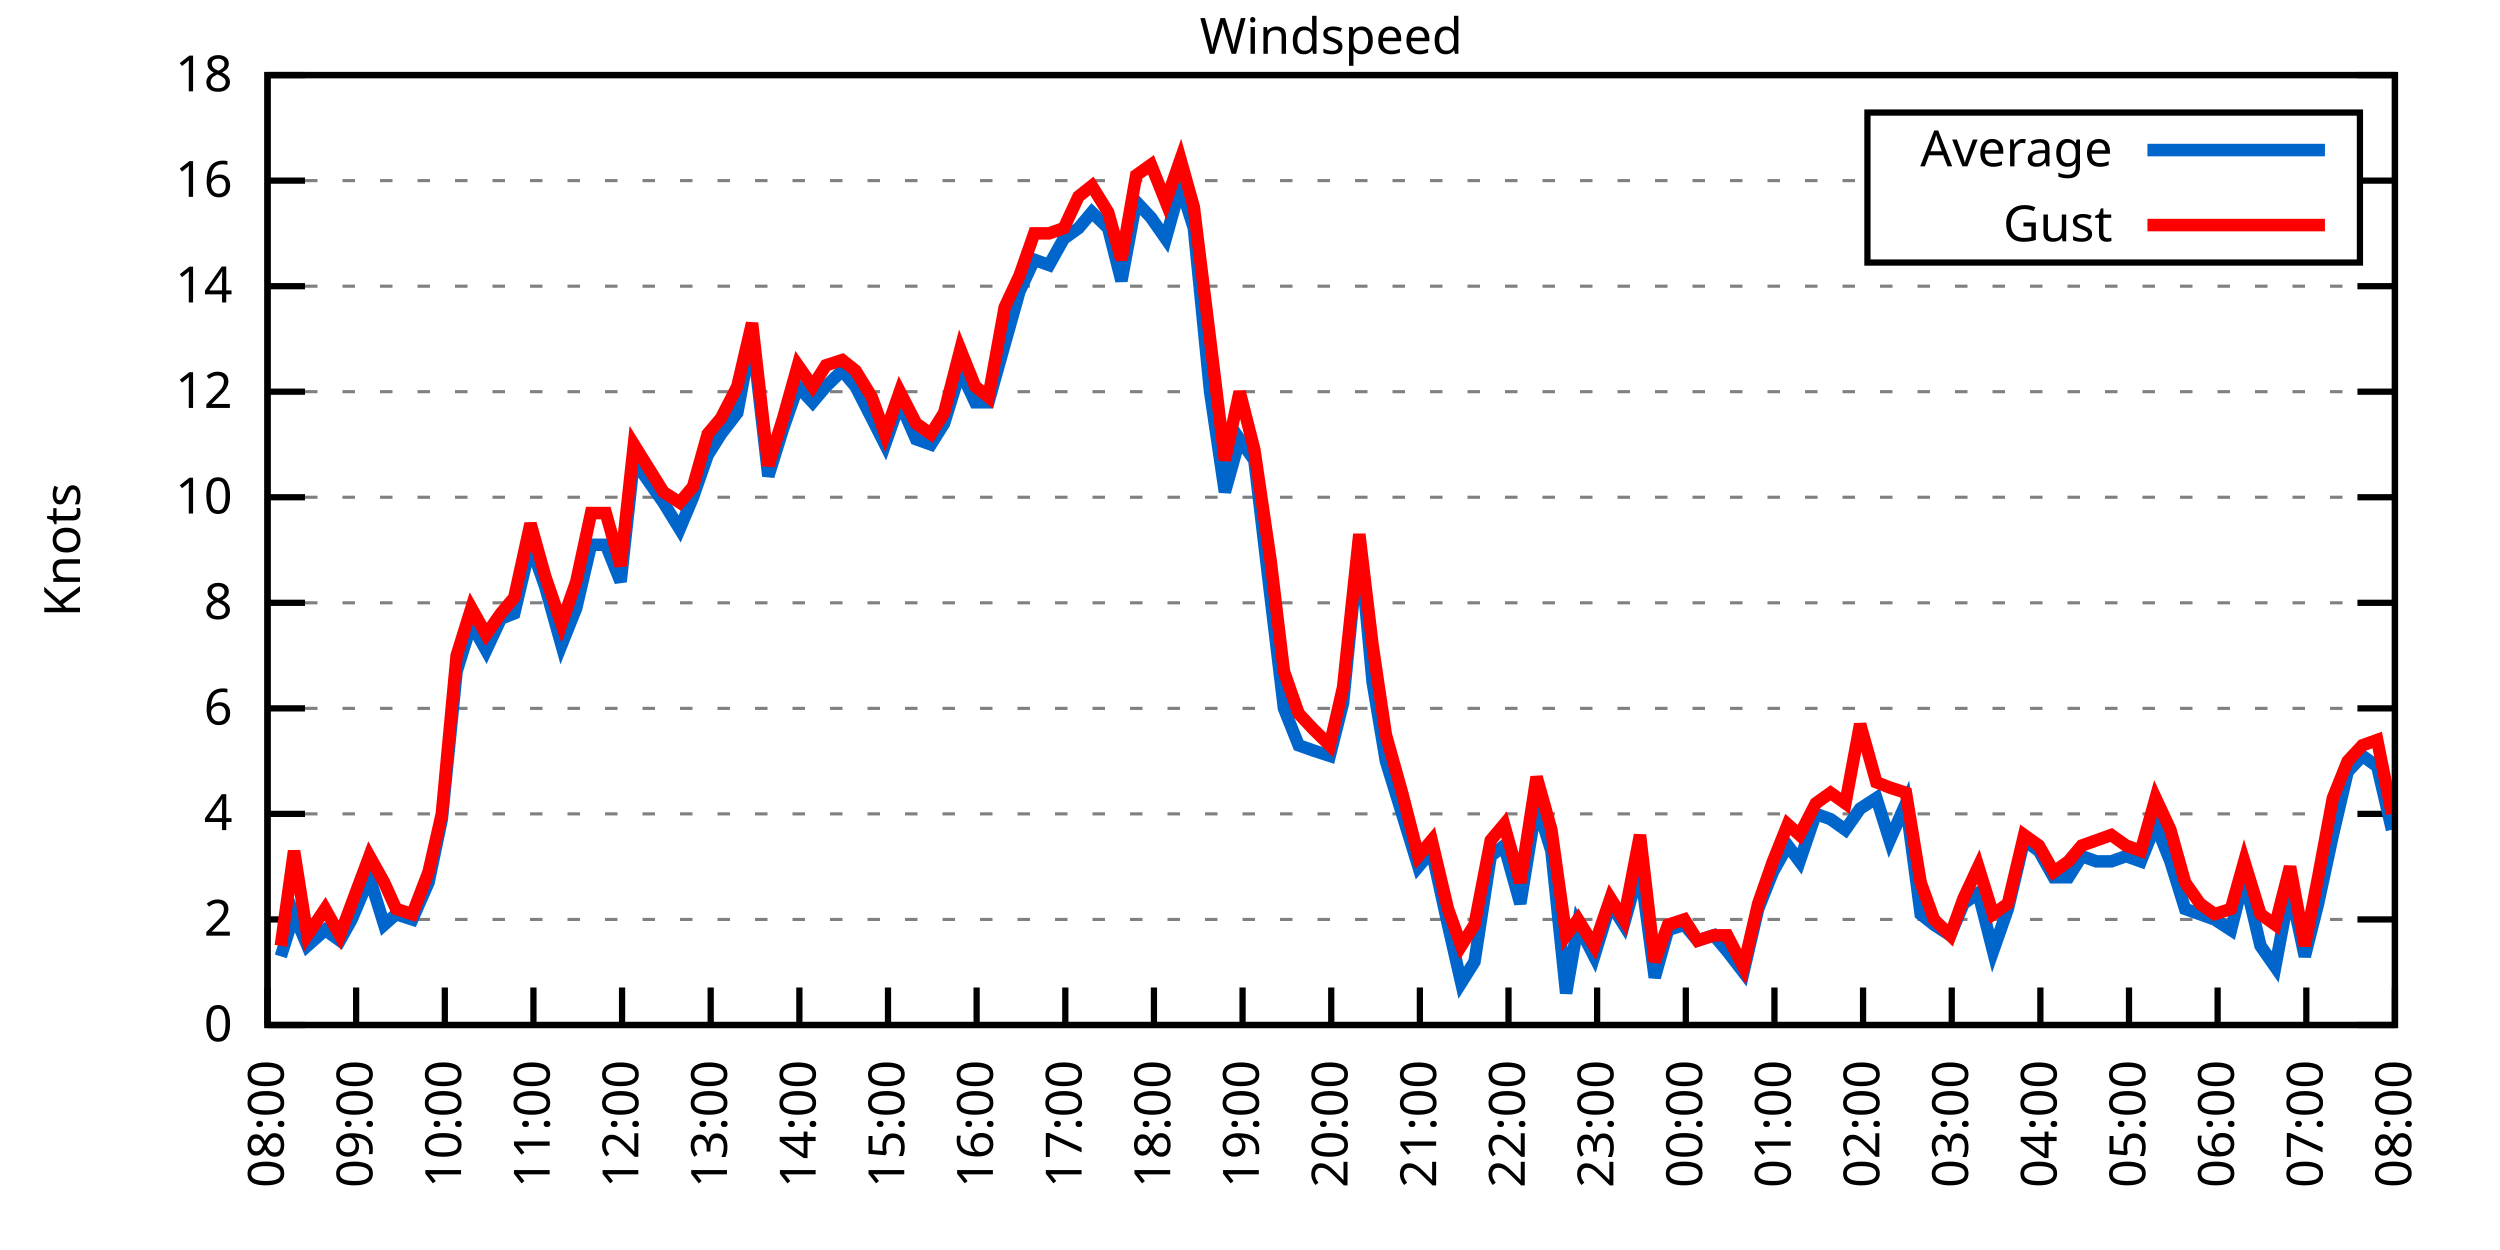
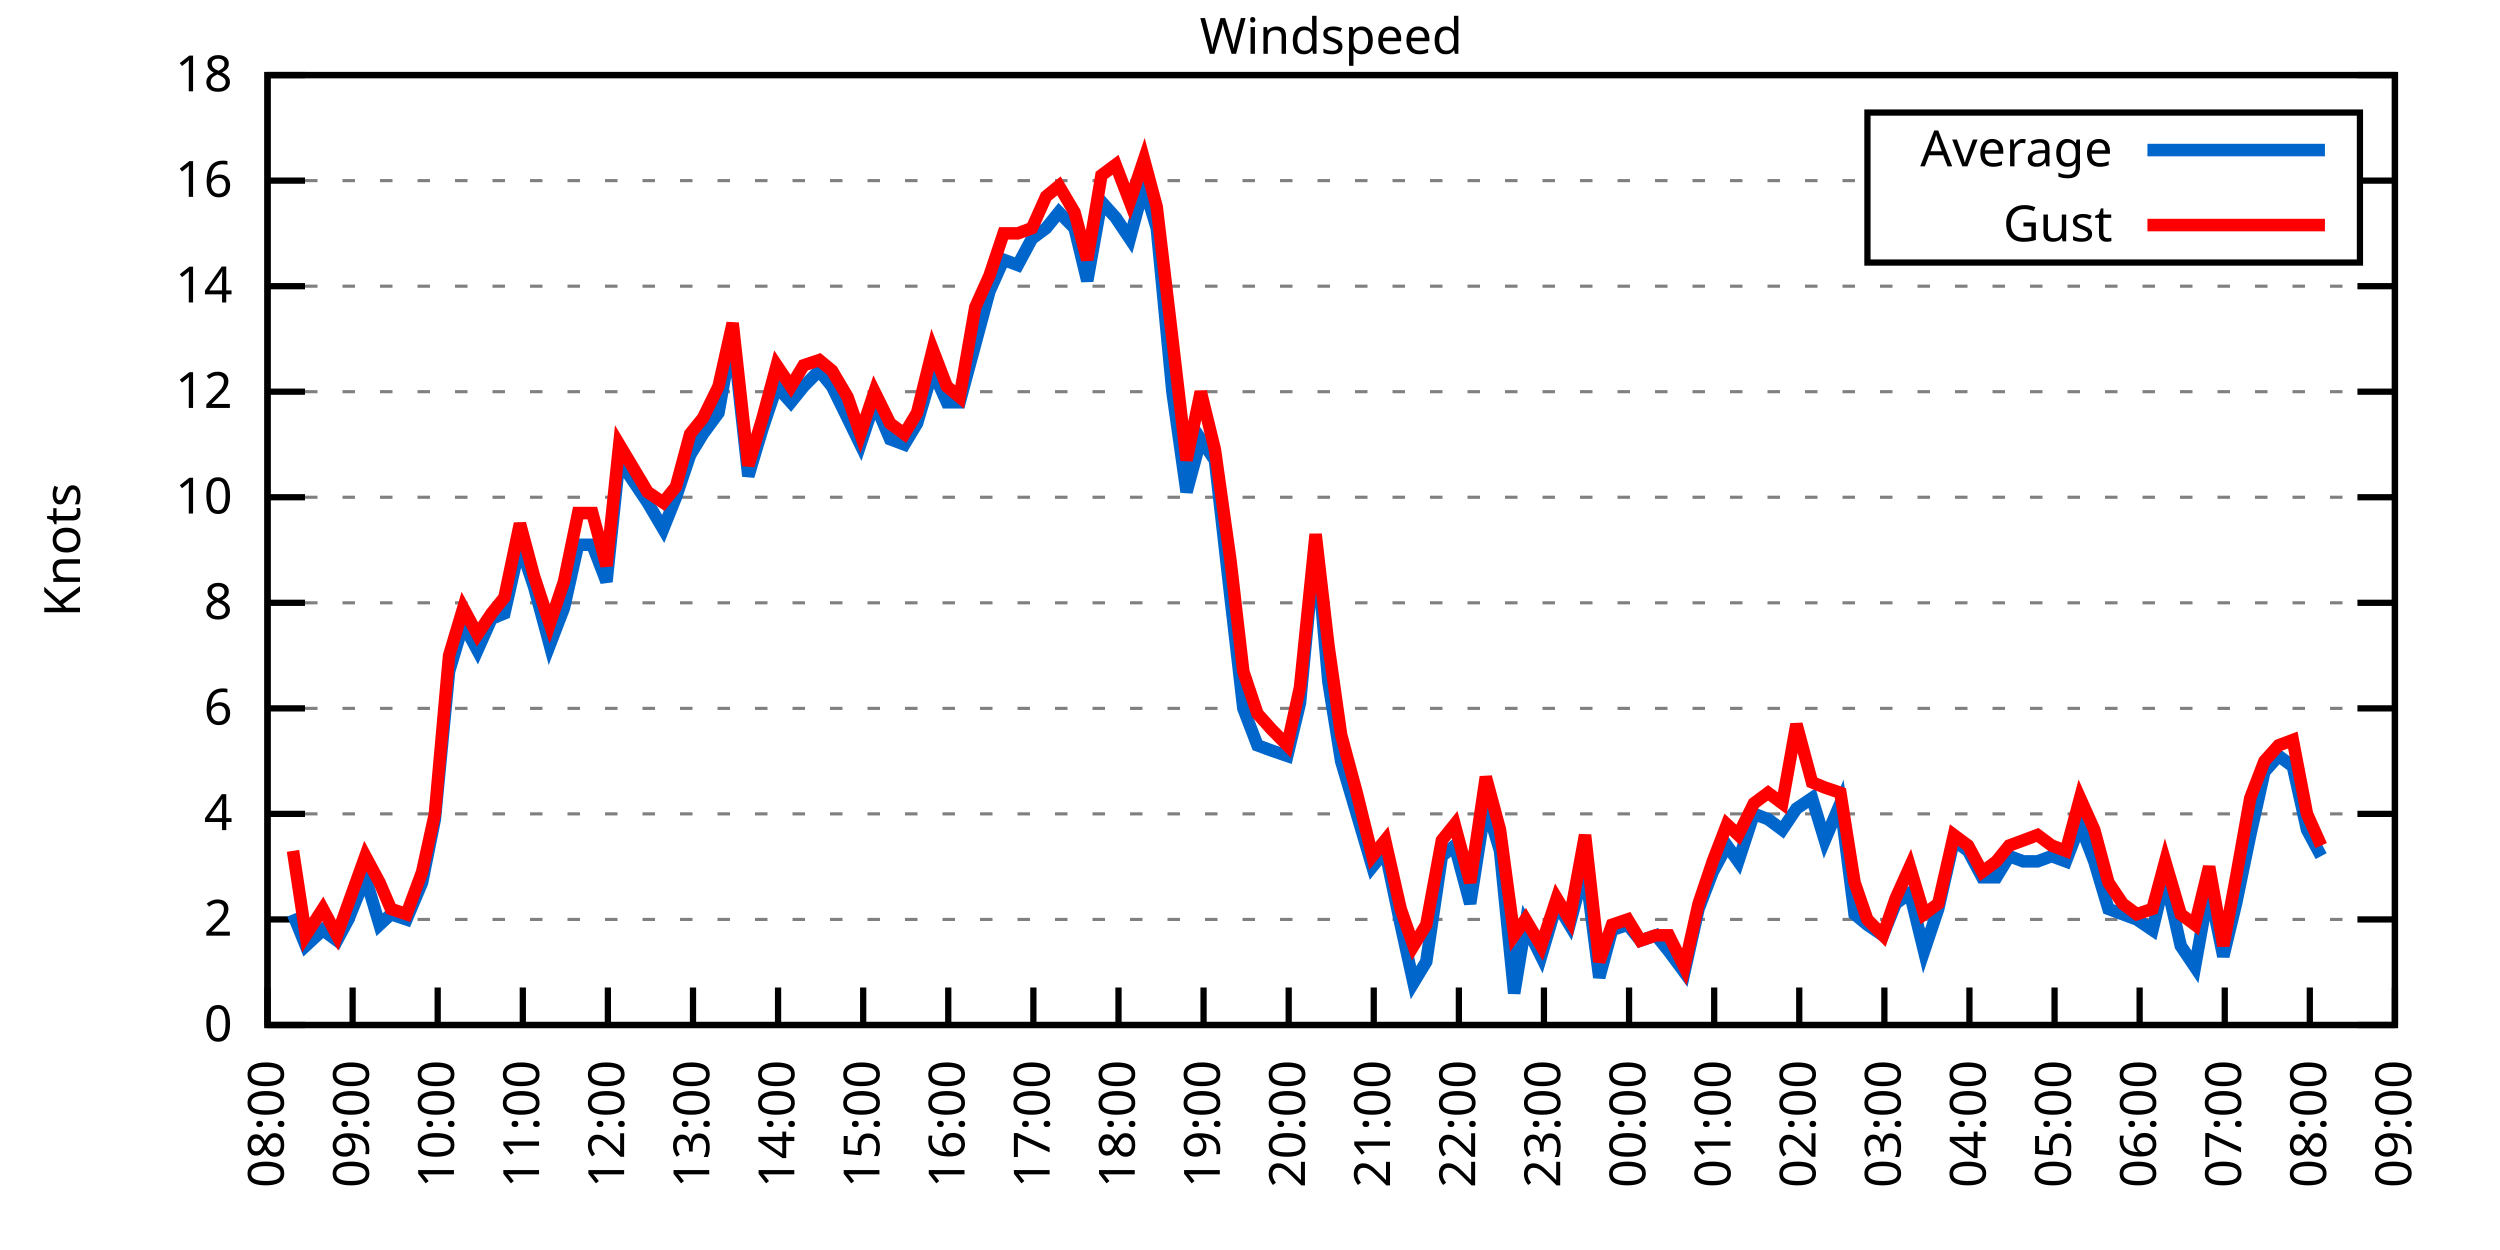
<svg xmlns="http://www.w3.org/2000/svg" xmlns:xlink="http://www.w3.org/1999/xlink" width="400" height="200" viewBox="0 0 400 200">
  <g id="gnuplot_canvas">
    <rect x="0" y="0" width="400" height="200" fill="none" />
    <defs>
      <circle id="gpDot" r="0.5" stroke-width="0.5" stroke="currentColor" />
      <path id="gpPt0" stroke-width="0.333" stroke="currentColor" d="M-1,0 h2 M0,-1 v2" />
      <path id="gpPt1" stroke-width="0.333" stroke="currentColor" d="M-1,-1 L1,1 M1,-1 L-1,1" />
      <path id="gpPt2" stroke-width="0.333" stroke="currentColor" d="M-1,0 L1,0 M0,-1 L0,1 M-1,-1 L1,1 M-1,1 L1,-1" />
      <rect id="gpPt3" stroke-width="0.333" stroke="currentColor" x="-1" y="-1" width="2" height="2" />
      <rect id="gpPt4" stroke-width="0.333" stroke="currentColor" fill="currentColor" x="-1" y="-1" width="2" height="2" />
      <circle id="gpPt5" stroke-width="0.333" stroke="currentColor" cx="0" cy="0" r="1" />
      <use xlink:href="#gpPt5" id="gpPt6" fill="currentColor" stroke="none" />
      <path id="gpPt7" stroke-width="0.333" stroke="currentColor" d="M0,-1.33 L-1.33,0.67 L1.33,0.67 z" />
      <use xlink:href="#gpPt7" id="gpPt8" fill="currentColor" stroke="none" />
      <use xlink:href="#gpPt7" id="gpPt9" stroke="currentColor" transform="rotate(180)" />
      <use xlink:href="#gpPt9" id="gpPt10" fill="currentColor" stroke="none" />
      <use xlink:href="#gpPt3" id="gpPt11" stroke="currentColor" transform="rotate(45)" />
      <use xlink:href="#gpPt11" id="gpPt12" fill="currentColor" stroke="none" />
      <path id="gpPt13" stroke-width="0.333" stroke="currentColor" d="M0,1.330 L1.265,0.411 L0.782,-1.067 L-0.782,-1.076 L-1.265,0.411 z" />
      <use xlink:href="#gpPt13" id="gpPt14" fill="currentColor" stroke="none" />
      <filter id="textbox" filterUnits="objectBoundingBox" x="0" y="0" height="1" width="1">
        <feFlood flood-color="white" flood-opacity="1" result="bgnd" />
        <feComposite in="SourceGraphic" in2="bgnd" operator="atop" />
      </filter>
      <filter id="greybox" filterUnits="objectBoundingBox" x="0" y="0" height="1" width="1">
        <feFlood flood-color="lightgrey" flood-opacity="1" result="grey" />
        <feComposite in="SourceGraphic" in2="grey" operator="atop" />
      </filter>
    </defs>
    <g fill="none" color="white" stroke="currentColor" stroke-width="1.00" stroke-linecap="butt" stroke-linejoin="miter">
</g>
    <g fill="none" color="black" stroke="currentColor" stroke-width="1.00" stroke-linecap="butt" stroke-linejoin="miter">
      <g stroke="none" shape-rendering="crispEdges">
        <polygon fill="rgb(255, 255, 255)" points="42.80,164.00 383.18,164.00 383.18,12.02 42.80,12.02 " />
      </g>
    </g>
    <g fill="none" color="black" stroke="currentColor" stroke-width="1.00" stroke-linecap="butt" stroke-linejoin="miter">
</g>
    <g fill="none" color="black" stroke="black" stroke-width="0.50" stroke-linecap="butt" stroke-linejoin="miter">
</g>
    <g fill="none" color="gray" stroke="currentColor" stroke-width="0.50" stroke-linecap="butt" stroke-linejoin="miter">
      <path stroke="gray" stroke-dasharray="2,4" class="gridline" d="M42.80,164.00 L383.19,164.00  " />
    </g>
    <g fill="none" color="gray" stroke="gray" stroke-width="1.00" stroke-linecap="butt" stroke-linejoin="miter">
</g>
    <g fill="none" color="black" stroke="currentColor" stroke-width="1.00" stroke-linecap="butt" stroke-linejoin="miter">
      <path stroke="black" d="M42.80,164.00 L48.80,164.00 M383.19,164.00 L377.19,164.00  " />
      <g transform="translate(37.20,166.60)" stroke="none" fill="black" font-family="Sans" font-size="8.00" text-anchor="end">
        <text>
          <tspan font-family="Sans"> 0</tspan>
        </text>
      </g>
    </g>
    <g fill="none" color="black" stroke="currentColor" stroke-width="1.00" stroke-linecap="butt" stroke-linejoin="miter">
</g>
    <g fill="none" color="black" stroke="black" stroke-width="0.50" stroke-linecap="butt" stroke-linejoin="miter">
</g>
    <g fill="none" color="gray" stroke="currentColor" stroke-width="0.50" stroke-linecap="butt" stroke-linejoin="miter">
      <path stroke="gray" stroke-dasharray="2,4" class="gridline" d="M42.80,147.11 L383.19,147.11  " />
    </g>
    <g fill="none" color="gray" stroke="gray" stroke-width="1.00" stroke-linecap="butt" stroke-linejoin="miter">
</g>
    <g fill="none" color="black" stroke="currentColor" stroke-width="1.00" stroke-linecap="butt" stroke-linejoin="miter">
      <path stroke="black" d="M42.80,147.11 L48.80,147.11 M383.19,147.11 L377.19,147.11  " />
      <g transform="translate(37.20,149.71)" stroke="none" fill="black" font-family="Sans" font-size="8.00" text-anchor="end">
        <text>
          <tspan font-family="Sans"> 2</tspan>
        </text>
      </g>
    </g>
    <g fill="none" color="black" stroke="currentColor" stroke-width="1.00" stroke-linecap="butt" stroke-linejoin="miter">
</g>
    <g fill="none" color="black" stroke="black" stroke-width="0.50" stroke-linecap="butt" stroke-linejoin="miter">
</g>
    <g fill="none" color="gray" stroke="currentColor" stroke-width="0.50" stroke-linecap="butt" stroke-linejoin="miter">
      <path stroke="gray" stroke-dasharray="2,4" class="gridline" d="M42.80,130.22 L383.19,130.22  " />
    </g>
    <g fill="none" color="gray" stroke="gray" stroke-width="1.00" stroke-linecap="butt" stroke-linejoin="miter">
</g>
    <g fill="none" color="black" stroke="currentColor" stroke-width="1.00" stroke-linecap="butt" stroke-linejoin="miter">
      <path stroke="black" d="M42.80,130.22 L48.80,130.22 M383.19,130.22 L377.19,130.22  " />
      <g transform="translate(37.20,132.82)" stroke="none" fill="black" font-family="Sans" font-size="8.00" text-anchor="end">
        <text>
          <tspan font-family="Sans"> 4</tspan>
        </text>
      </g>
    </g>
    <g fill="none" color="black" stroke="currentColor" stroke-width="1.00" stroke-linecap="butt" stroke-linejoin="miter">
</g>
    <g fill="none" color="black" stroke="black" stroke-width="0.50" stroke-linecap="butt" stroke-linejoin="miter">
</g>
    <g fill="none" color="gray" stroke="currentColor" stroke-width="0.50" stroke-linecap="butt" stroke-linejoin="miter">
      <path stroke="gray" stroke-dasharray="2,4" class="gridline" d="M42.80,113.34 L383.19,113.34  " />
    </g>
    <g fill="none" color="gray" stroke="gray" stroke-width="1.00" stroke-linecap="butt" stroke-linejoin="miter">
</g>
    <g fill="none" color="black" stroke="currentColor" stroke-width="1.00" stroke-linecap="butt" stroke-linejoin="miter">
      <path stroke="black" d="M42.80,113.34 L48.80,113.34 M383.19,113.34 L377.19,113.34  " />
      <g transform="translate(37.20,115.94)" stroke="none" fill="black" font-family="Sans" font-size="8.00" text-anchor="end">
        <text>
          <tspan font-family="Sans"> 6</tspan>
        </text>
      </g>
    </g>
    <g fill="none" color="black" stroke="currentColor" stroke-width="1.00" stroke-linecap="butt" stroke-linejoin="miter">
</g>
    <g fill="none" color="black" stroke="black" stroke-width="0.50" stroke-linecap="butt" stroke-linejoin="miter">
</g>
    <g fill="none" color="gray" stroke="currentColor" stroke-width="0.50" stroke-linecap="butt" stroke-linejoin="miter">
      <path stroke="gray" stroke-dasharray="2,4" class="gridline" d="M42.80,96.45 L383.19,96.45  " />
    </g>
    <g fill="none" color="gray" stroke="gray" stroke-width="1.00" stroke-linecap="butt" stroke-linejoin="miter">
</g>
    <g fill="none" color="black" stroke="currentColor" stroke-width="1.00" stroke-linecap="butt" stroke-linejoin="miter">
      <path stroke="black" d="M42.80,96.45 L48.80,96.45 M383.19,96.45 L377.19,96.45  " />
      <g transform="translate(37.20,99.05)" stroke="none" fill="black" font-family="Sans" font-size="8.00" text-anchor="end">
        <text>
          <tspan font-family="Sans"> 8</tspan>
        </text>
      </g>
    </g>
    <g fill="none" color="black" stroke="currentColor" stroke-width="1.00" stroke-linecap="butt" stroke-linejoin="miter">
</g>
    <g fill="none" color="black" stroke="black" stroke-width="0.50" stroke-linecap="butt" stroke-linejoin="miter">
</g>
    <g fill="none" color="gray" stroke="currentColor" stroke-width="0.50" stroke-linecap="butt" stroke-linejoin="miter">
      <path stroke="gray" stroke-dasharray="2,4" class="gridline" d="M42.80,79.56 L383.19,79.56  " />
    </g>
    <g fill="none" color="gray" stroke="gray" stroke-width="1.00" stroke-linecap="butt" stroke-linejoin="miter">
</g>
    <g fill="none" color="black" stroke="currentColor" stroke-width="1.00" stroke-linecap="butt" stroke-linejoin="miter">
      <path stroke="black" d="M42.80,79.56 L48.80,79.56 M383.19,79.56 L377.19,79.56  " />
      <g transform="translate(37.20,82.16)" stroke="none" fill="black" font-family="Sans" font-size="8.00" text-anchor="end">
        <text>
          <tspan font-family="Sans"> 10</tspan>
        </text>
      </g>
    </g>
    <g fill="none" color="black" stroke="currentColor" stroke-width="1.00" stroke-linecap="butt" stroke-linejoin="miter">
</g>
    <g fill="none" color="black" stroke="black" stroke-width="0.50" stroke-linecap="butt" stroke-linejoin="miter">
</g>
    <g fill="none" color="gray" stroke="currentColor" stroke-width="0.50" stroke-linecap="butt" stroke-linejoin="miter">
      <path stroke="gray" stroke-dasharray="2,4" class="gridline" d="M42.80,62.67 L383.19,62.67  " />
    </g>
    <g fill="none" color="gray" stroke="gray" stroke-width="1.00" stroke-linecap="butt" stroke-linejoin="miter">
</g>
    <g fill="none" color="black" stroke="currentColor" stroke-width="1.00" stroke-linecap="butt" stroke-linejoin="miter">
      <path stroke="black" d="M42.80,62.67 L48.80,62.67 M383.19,62.67 L377.19,62.67  " />
      <g transform="translate(37.20,65.27)" stroke="none" fill="black" font-family="Sans" font-size="8.00" text-anchor="end">
        <text>
          <tspan font-family="Sans"> 12</tspan>
        </text>
      </g>
    </g>
    <g fill="none" color="black" stroke="currentColor" stroke-width="1.00" stroke-linecap="butt" stroke-linejoin="miter">
</g>
    <g fill="none" color="black" stroke="black" stroke-width="0.50" stroke-linecap="butt" stroke-linejoin="miter">
</g>
    <g fill="none" color="gray" stroke="currentColor" stroke-width="0.50" stroke-linecap="butt" stroke-linejoin="miter">
      <path stroke="gray" stroke-dasharray="2,4" class="gridline" d="M42.80,45.79 L383.19,45.79  " />
    </g>
    <g fill="none" color="gray" stroke="gray" stroke-width="1.00" stroke-linecap="butt" stroke-linejoin="miter">
</g>
    <g fill="none" color="black" stroke="currentColor" stroke-width="1.00" stroke-linecap="butt" stroke-linejoin="miter">
      <path stroke="black" d="M42.80,45.79 L48.80,45.79 M383.19,45.79 L377.19,45.79  " />
      <g transform="translate(37.20,48.39)" stroke="none" fill="black" font-family="Sans" font-size="8.00" text-anchor="end">
        <text>
          <tspan font-family="Sans"> 14</tspan>
        </text>
      </g>
    </g>
    <g fill="none" color="black" stroke="currentColor" stroke-width="1.00" stroke-linecap="butt" stroke-linejoin="miter">
</g>
    <g fill="none" color="black" stroke="black" stroke-width="0.50" stroke-linecap="butt" stroke-linejoin="miter">
</g>
    <g fill="none" color="gray" stroke="currentColor" stroke-width="0.50" stroke-linecap="butt" stroke-linejoin="miter">
      <path stroke="gray" stroke-dasharray="2,4" class="gridline" d="M42.80,28.90 L298.79,28.90 M377.59,28.90 L383.19,28.90  " />
    </g>
    <g fill="none" color="gray" stroke="gray" stroke-width="1.00" stroke-linecap="butt" stroke-linejoin="miter">
</g>
    <g fill="none" color="black" stroke="currentColor" stroke-width="1.00" stroke-linecap="butt" stroke-linejoin="miter">
      <path stroke="black" d="M42.80,28.90 L48.80,28.90 M383.19,28.90 L377.19,28.90  " />
      <g transform="translate(37.20,31.50)" stroke="none" fill="black" font-family="Sans" font-size="8.00" text-anchor="end">
        <text>
          <tspan font-family="Sans"> 16</tspan>
        </text>
      </g>
    </g>
    <g fill="none" color="black" stroke="currentColor" stroke-width="1.00" stroke-linecap="butt" stroke-linejoin="miter">
</g>
    <g fill="none" color="black" stroke="black" stroke-width="0.50" stroke-linecap="butt" stroke-linejoin="miter">
</g>
    <g fill="none" color="gray" stroke="currentColor" stroke-width="0.50" stroke-linecap="butt" stroke-linejoin="miter">
      <path stroke="gray" stroke-dasharray="2,4" class="gridline" d="M42.80,12.01 L383.19,12.01  " />
    </g>
    <g fill="none" color="gray" stroke="gray" stroke-width="1.00" stroke-linecap="butt" stroke-linejoin="miter">
</g>
    <g fill="none" color="black" stroke="currentColor" stroke-width="1.00" stroke-linecap="butt" stroke-linejoin="miter">
      <path stroke="black" d="M42.80,12.01 L48.80,12.01 M383.19,12.01 L377.19,12.01  " />
      <g transform="translate(37.20,14.61)" stroke="none" fill="black" font-family="Sans" font-size="8.00" text-anchor="end">
        <text>
          <tspan font-family="Sans"> 18</tspan>
        </text>
      </g>
    </g>
    <g fill="none" color="black" stroke="currentColor" stroke-width="1.00" stroke-linecap="butt" stroke-linejoin="miter">
      <path stroke="black" d="M42.80,164.00 L42.80,158.00  " />
      <g transform="translate(45.40,169.60) rotate(270.00)" stroke="none" fill="black" font-family="Sans" font-size="8.00" text-anchor="end">
        <text>
          <tspan font-family="Sans">08:00</tspan>
        </text>
      </g>
    </g>
    <g fill="none" color="black" stroke="currentColor" stroke-width="1.00" stroke-linecap="butt" stroke-linejoin="miter">
-       <path stroke="black" d="M56.98,164.00 L56.98,158.00  " />
-       <g transform="translate(59.58,169.60) rotate(270.00)" stroke="none" fill="black" font-family="Sans" font-size="8.00" text-anchor="end">
+       <path stroke="black" d="M56.42,164.00 L56.42,158.00  " />
+       <g transform="translate(59.02,169.60) rotate(270.00)" stroke="none" fill="black" font-family="Sans" font-size="8.00" text-anchor="end">
        <text>
          <tspan font-family="Sans">09:00</tspan>
        </text>
      </g>
    </g>
    <g fill="none" color="black" stroke="currentColor" stroke-width="1.00" stroke-linecap="butt" stroke-linejoin="miter">
-       <path stroke="black" d="M71.17,164.00 L71.17,158.00  " />
-       <g transform="translate(73.77,169.60) rotate(270.00)" stroke="none" fill="black" font-family="Sans" font-size="8.00" text-anchor="end">
+       <path stroke="black" d="M70.03,164.00 L70.03,158.00  " />
+       <g transform="translate(72.63,169.60) rotate(270.00)" stroke="none" fill="black" font-family="Sans" font-size="8.00" text-anchor="end">
        <text>
          <tspan font-family="Sans">10:00</tspan>
        </text>
      </g>
    </g>
    <g fill="none" color="black" stroke="currentColor" stroke-width="1.00" stroke-linecap="butt" stroke-linejoin="miter">
-       <path stroke="black" d="M85.35,164.00 L85.35,158.00  " />
-       <g transform="translate(87.95,169.60) rotate(270.00)" stroke="none" fill="black" font-family="Sans" font-size="8.00" text-anchor="end">
+       <path stroke="black" d="M83.65,164.00 L83.65,158.00  " />
+       <g transform="translate(86.25,169.60) rotate(270.00)" stroke="none" fill="black" font-family="Sans" font-size="8.00" text-anchor="end">
        <text>
          <tspan font-family="Sans">11:00</tspan>
        </text>
      </g>
    </g>
    <g fill="none" color="black" stroke="currentColor" stroke-width="1.00" stroke-linecap="butt" stroke-linejoin="miter">
-       <path stroke="black" d="M99.53,164.00 L99.53,158.00  " />
-       <g transform="translate(102.13,169.60) rotate(270.00)" stroke="none" fill="black" font-family="Sans" font-size="8.00" text-anchor="end">
+       <path stroke="black" d="M97.26,164.00 L97.26,158.00  " />
+       <g transform="translate(99.86,169.60) rotate(270.00)" stroke="none" fill="black" font-family="Sans" font-size="8.00" text-anchor="end">
        <text>
          <tspan font-family="Sans">12:00</tspan>
        </text>
      </g>
    </g>
    <g fill="none" color="black" stroke="currentColor" stroke-width="1.00" stroke-linecap="butt" stroke-linejoin="miter">
-       <path stroke="black" d="M113.71,164.00 L113.71,158.00  " />
-       <g transform="translate(116.31,169.60) rotate(270.00)" stroke="none" fill="black" font-family="Sans" font-size="8.00" text-anchor="end">
+       <path stroke="black" d="M110.88,164.00 L110.88,158.00  " />
+       <g transform="translate(113.48,169.60) rotate(270.00)" stroke="none" fill="black" font-family="Sans" font-size="8.00" text-anchor="end">
        <text>
          <tspan font-family="Sans">13:00</tspan>
        </text>
      </g>
    </g>
    <g fill="none" color="black" stroke="currentColor" stroke-width="1.00" stroke-linecap="butt" stroke-linejoin="miter">
-       <path stroke="black" d="M127.90,164.00 L127.90,158.00  " />
-       <g transform="translate(130.50,169.60) rotate(270.00)" stroke="none" fill="black" font-family="Sans" font-size="8.00" text-anchor="end">
+       <path stroke="black" d="M124.49,164.00 L124.49,158.00  " />
+       <g transform="translate(127.09,169.60) rotate(270.00)" stroke="none" fill="black" font-family="Sans" font-size="8.00" text-anchor="end">
        <text>
          <tspan font-family="Sans">14:00</tspan>
        </text>
      </g>
    </g>
    <g fill="none" color="black" stroke="currentColor" stroke-width="1.00" stroke-linecap="butt" stroke-linejoin="miter">
-       <path stroke="black" d="M142.08,164.00 L142.08,158.00  " />
-       <g transform="translate(144.68,169.60) rotate(270.00)" stroke="none" fill="black" font-family="Sans" font-size="8.00" text-anchor="end">
+       <path stroke="black" d="M138.11,164.00 L138.11,158.00  " />
+       <g transform="translate(140.71,169.60) rotate(270.00)" stroke="none" fill="black" font-family="Sans" font-size="8.00" text-anchor="end">
        <text>
          <tspan font-family="Sans">15:00</tspan>
        </text>
      </g>
    </g>
    <g fill="none" color="black" stroke="currentColor" stroke-width="1.00" stroke-linecap="butt" stroke-linejoin="miter">
-       <path stroke="black" d="M156.26,164.00 L156.26,158.00  " />
-       <g transform="translate(158.86,169.60) rotate(270.00)" stroke="none" fill="black" font-family="Sans" font-size="8.00" text-anchor="end">
+       <path stroke="black" d="M151.72,164.00 L151.72,158.00  " />
+       <g transform="translate(154.32,169.60) rotate(270.00)" stroke="none" fill="black" font-family="Sans" font-size="8.00" text-anchor="end">
        <text>
          <tspan font-family="Sans">16:00</tspan>
        </text>
      </g>
    </g>
    <g fill="none" color="black" stroke="currentColor" stroke-width="1.00" stroke-linecap="butt" stroke-linejoin="miter">
-       <path stroke="black" d="M170.45,164.00 L170.45,158.00  " />
-       <g transform="translate(173.05,169.60) rotate(270.00)" stroke="none" fill="black" font-family="Sans" font-size="8.00" text-anchor="end">
+       <path stroke="black" d="M165.34,164.00 L165.34,158.00  " />
+       <g transform="translate(167.94,169.60) rotate(270.00)" stroke="none" fill="black" font-family="Sans" font-size="8.00" text-anchor="end">
        <text>
          <tspan font-family="Sans">17:00</tspan>
        </text>
      </g>
    </g>
    <g fill="none" color="black" stroke="currentColor" stroke-width="1.00" stroke-linecap="butt" stroke-linejoin="miter">
-       <path stroke="black" d="M184.63,164.00 L184.63,158.00  " />
-       <g transform="translate(187.23,169.60) rotate(270.00)" stroke="none" fill="black" font-family="Sans" font-size="8.00" text-anchor="end">
+       <path stroke="black" d="M178.96,164.00 L178.96,158.00  " />
+       <g transform="translate(181.56,169.60) rotate(270.00)" stroke="none" fill="black" font-family="Sans" font-size="8.00" text-anchor="end">
        <text>
          <tspan font-family="Sans">18:00</tspan>
        </text>
      </g>
    </g>
    <g fill="none" color="black" stroke="currentColor" stroke-width="1.00" stroke-linecap="butt" stroke-linejoin="miter">
-       <path stroke="black" d="M198.81,164.00 L198.81,158.00  " />
-       <g transform="translate(201.41,169.60) rotate(270.00)" stroke="none" fill="black" font-family="Sans" font-size="8.00" text-anchor="end">
+       <path stroke="black" d="M192.57,164.00 L192.57,158.00  " />
+       <g transform="translate(195.17,169.60) rotate(270.00)" stroke="none" fill="black" font-family="Sans" font-size="8.00" text-anchor="end">
        <text>
          <tspan font-family="Sans">19:00</tspan>
        </text>
      </g>
    </g>
    <g fill="none" color="black" stroke="currentColor" stroke-width="1.00" stroke-linecap="butt" stroke-linejoin="miter">
-       <path stroke="black" d="M213.00,164.00 L213.00,158.00  " />
-       <g transform="translate(215.60,169.60) rotate(270.00)" stroke="none" fill="black" font-family="Sans" font-size="8.00" text-anchor="end">
+       <path stroke="black" d="M206.19,164.00 L206.19,158.00  " />
+       <g transform="translate(208.79,169.60) rotate(270.00)" stroke="none" fill="black" font-family="Sans" font-size="8.00" text-anchor="end">
        <text>
          <tspan font-family="Sans">20:00</tspan>
        </text>
      </g>
    </g>
    <g fill="none" color="black" stroke="currentColor" stroke-width="1.00" stroke-linecap="butt" stroke-linejoin="miter">
-       <path stroke="black" d="M227.18,164.00 L227.18,158.00  " />
-       <g transform="translate(229.78,169.60) rotate(270.00)" stroke="none" fill="black" font-family="Sans" font-size="8.00" text-anchor="end">
+       <path stroke="black" d="M219.80,164.00 L219.80,158.00  " />
+       <g transform="translate(222.40,169.60) rotate(270.00)" stroke="none" fill="black" font-family="Sans" font-size="8.00" text-anchor="end">
        <text>
          <tspan font-family="Sans">21:00</tspan>
        </text>
      </g>
    </g>
    <g fill="none" color="black" stroke="currentColor" stroke-width="1.00" stroke-linecap="butt" stroke-linejoin="miter">
-       <path stroke="black" d="M241.36,164.00 L241.36,158.00  " />
-       <g transform="translate(243.96,169.60) rotate(270.00)" stroke="none" fill="black" font-family="Sans" font-size="8.00" text-anchor="end">
+       <path stroke="black" d="M233.42,164.00 L233.42,158.00  " />
+       <g transform="translate(236.02,169.60) rotate(270.00)" stroke="none" fill="black" font-family="Sans" font-size="8.00" text-anchor="end">
        <text>
          <tspan font-family="Sans">22:00</tspan>
        </text>
      </g>
    </g>
    <g fill="none" color="black" stroke="currentColor" stroke-width="1.00" stroke-linecap="butt" stroke-linejoin="miter">
-       <path stroke="black" d="M255.54,164.00 L255.54,158.00  " />
-       <g transform="translate(258.14,169.60) rotate(270.00)" stroke="none" fill="black" font-family="Sans" font-size="8.00" text-anchor="end">
+       <path stroke="black" d="M247.03,164.00 L247.03,158.00  " />
+       <g transform="translate(249.63,169.60) rotate(270.00)" stroke="none" fill="black" font-family="Sans" font-size="8.00" text-anchor="end">
        <text>
          <tspan font-family="Sans">23:00</tspan>
        </text>
      </g>
    </g>
    <g fill="none" color="black" stroke="currentColor" stroke-width="1.00" stroke-linecap="butt" stroke-linejoin="miter">
-       <path stroke="black" d="M269.73,164.00 L269.73,158.00  " />
-       <g transform="translate(272.33,169.60) rotate(270.00)" stroke="none" fill="black" font-family="Sans" font-size="8.00" text-anchor="end">
+       <path stroke="black" d="M260.65,164.00 L260.65,158.00  " />
+       <g transform="translate(263.25,169.60) rotate(270.00)" stroke="none" fill="black" font-family="Sans" font-size="8.00" text-anchor="end">
        <text>
          <tspan font-family="Sans">00:00</tspan>
        </text>
      </g>
    </g>
    <g fill="none" color="black" stroke="currentColor" stroke-width="1.00" stroke-linecap="butt" stroke-linejoin="miter">
-       <path stroke="black" d="M283.91,164.00 L283.91,158.00  " />
-       <g transform="translate(286.51,169.60) rotate(270.00)" stroke="none" fill="black" font-family="Sans" font-size="8.00" text-anchor="end">
+       <path stroke="black" d="M274.27,164.00 L274.27,158.00  " />
+       <g transform="translate(276.87,169.60) rotate(270.00)" stroke="none" fill="black" font-family="Sans" font-size="8.00" text-anchor="end">
        <text>
          <tspan font-family="Sans">01:00</tspan>
        </text>
      </g>
    </g>
    <g fill="none" color="black" stroke="currentColor" stroke-width="1.00" stroke-linecap="butt" stroke-linejoin="miter">
-       <path stroke="black" d="M298.09,164.00 L298.09,158.00  " />
-       <g transform="translate(300.69,169.60) rotate(270.00)" stroke="none" fill="black" font-family="Sans" font-size="8.00" text-anchor="end">
+       <path stroke="black" d="M287.88,164.00 L287.88,158.00  " />
+       <g transform="translate(290.48,169.60) rotate(270.00)" stroke="none" fill="black" font-family="Sans" font-size="8.00" text-anchor="end">
        <text>
          <tspan font-family="Sans">02:00</tspan>
        </text>
      </g>
    </g>
    <g fill="none" color="black" stroke="currentColor" stroke-width="1.00" stroke-linecap="butt" stroke-linejoin="miter">
-       <path stroke="black" d="M312.28,164.00 L312.28,158.00  " />
-       <g transform="translate(314.88,169.60) rotate(270.00)" stroke="none" fill="black" font-family="Sans" font-size="8.00" text-anchor="end">
+       <path stroke="black" d="M301.50,164.00 L301.50,158.00  " />
+       <g transform="translate(304.10,169.60) rotate(270.00)" stroke="none" fill="black" font-family="Sans" font-size="8.00" text-anchor="end">
        <text>
          <tspan font-family="Sans">03:00</tspan>
        </text>
      </g>
    </g>
    <g fill="none" color="black" stroke="currentColor" stroke-width="1.00" stroke-linecap="butt" stroke-linejoin="miter">
-       <path stroke="black" d="M326.46,164.00 L326.46,158.00  " />
-       <g transform="translate(329.06,169.60) rotate(270.00)" stroke="none" fill="black" font-family="Sans" font-size="8.00" text-anchor="end">
+       <path stroke="black" d="M315.11,164.00 L315.11,158.00  " />
+       <g transform="translate(317.71,169.60) rotate(270.00)" stroke="none" fill="black" font-family="Sans" font-size="8.00" text-anchor="end">
        <text>
          <tspan font-family="Sans">04:00</tspan>
        </text>
      </g>
    </g>
    <g fill="none" color="black" stroke="currentColor" stroke-width="1.00" stroke-linecap="butt" stroke-linejoin="miter">
-       <path stroke="black" d="M340.64,164.00 L340.64,158.00  " />
-       <g transform="translate(343.24,169.60) rotate(270.00)" stroke="none" fill="black" font-family="Sans" font-size="8.00" text-anchor="end">
+       <path stroke="black" d="M328.73,164.00 L328.73,158.00  " />
+       <g transform="translate(331.33,169.60) rotate(270.00)" stroke="none" fill="black" font-family="Sans" font-size="8.00" text-anchor="end">
        <text>
          <tspan font-family="Sans">05:00</tspan>
        </text>
      </g>
    </g>
    <g fill="none" color="black" stroke="currentColor" stroke-width="1.00" stroke-linecap="butt" stroke-linejoin="miter">
-       <path stroke="black" d="M354.82,164.00 L354.82,158.00  " />
-       <g transform="translate(357.42,169.60) rotate(270.00)" stroke="none" fill="black" font-family="Sans" font-size="8.00" text-anchor="end">
+       <path stroke="black" d="M342.34,164.00 L342.34,158.00  " />
+       <g transform="translate(344.94,169.60) rotate(270.00)" stroke="none" fill="black" font-family="Sans" font-size="8.00" text-anchor="end">
        <text>
          <tspan font-family="Sans">06:00</tspan>
        </text>
      </g>
    </g>
    <g fill="none" color="black" stroke="currentColor" stroke-width="1.00" stroke-linecap="butt" stroke-linejoin="miter">
-       <path stroke="black" d="M369.01,164.00 L369.01,158.00  " />
-       <g transform="translate(371.61,169.60) rotate(270.00)" stroke="none" fill="black" font-family="Sans" font-size="8.00" text-anchor="end">
+       <path stroke="black" d="M355.96,164.00 L355.96,158.00  " />
+       <g transform="translate(358.56,169.60) rotate(270.00)" stroke="none" fill="black" font-family="Sans" font-size="8.00" text-anchor="end">
        <text>
          <tspan font-family="Sans">07:00</tspan>
+         </text>
+       </g>
+     </g>
+     <g fill="none" color="black" stroke="currentColor" stroke-width="1.00" stroke-linecap="butt" stroke-linejoin="miter">
+       <path stroke="black" d="M369.57,164.00 L369.57,158.00  " />
+       <g transform="translate(372.17,169.60) rotate(270.00)" stroke="none" fill="black" font-family="Sans" font-size="8.00" text-anchor="end">
+         <text>
+           <tspan font-family="Sans">08:00</tspan>
        </text>
      </g>
    </g>
    <g fill="none" color="black" stroke="currentColor" stroke-width="1.00" stroke-linecap="butt" stroke-linejoin="miter">
      <path stroke="black" d="M383.19,164.00 L383.19,158.00  " />
      <g transform="translate(385.79,169.60) rotate(270.00)" stroke="none" fill="black" font-family="Sans" font-size="8.00" text-anchor="end">
        <text>
-           <tspan font-family="Sans">08:00</tspan>
+           <tspan font-family="Sans">09:00</tspan>
        </text>
      </g>
    </g>
    <g fill="none" color="black" stroke="currentColor" stroke-width="1.00" stroke-linecap="butt" stroke-linejoin="miter">
</g>
    <g fill="none" color="black" stroke="currentColor" stroke-width="1.00" stroke-linecap="butt" stroke-linejoin="miter">
      <path stroke="black" d="M42.80,12.01 L42.80,164.00 L383.19,164.00 L383.19,12.01 L42.80,12.01 Z  " />
    </g>
    <g fill="none" color="black" stroke="currentColor" stroke-width="1.00" stroke-linecap="butt" stroke-linejoin="miter">
</g>
    <g fill="none" color="black" stroke="currentColor" stroke-width="1.00" stroke-linecap="butt" stroke-linejoin="miter">
      <path stroke="black" d="M298.79,42.01 L298.79,18.01 L377.59,18.01 L377.59,42.01 L298.79,42.01 Z  " />
    </g>
    <g id="Windspeed_plot_1">
      <g fill="none" color="white" stroke="black" stroke-width="2.00" stroke-linecap="butt" stroke-linejoin="miter">
</g>
      <g fill="none" color="black" stroke="currentColor" stroke-width="2.00" stroke-linecap="butt" stroke-linejoin="miter">
        <g transform="translate(337.99,26.61)" stroke="none" fill="black" font-family="Sans" font-size="8.00" text-anchor="end">
          <text>
            <tspan font-family="Sans">Average</tspan>
          </text>
        </g>
      </g>
      <g fill="none" color="black" stroke="currentColor" stroke-width="2.00" stroke-linecap="butt" stroke-linejoin="miter">
-         <path stroke="rgb(  0, 102, 204)" d="M343.59,24.01 L371.99,24.01 M44.93,153.02 L47.05,146.27 L49.18,151.33 L52.02,148.80 L54.38,150.49 L56.27,147.11   L59.11,140.36 L61.47,147.96 L63.37,146.27 L65.97,147.11 L68.57,141.20 L70.69,131.07 L73.06,107.43 L75.42,99.83   L77.78,104.05 L80.15,98.98 L82.28,98.14 L84.88,87.16 L87.24,93.92 L89.84,103.20 L92.20,97.29 L94.57,87.16   L96.93,87.16 L99.30,93.07 L101.42,73.65 L106.15,80.41 L108.75,84.63 L110.88,79.56 L113.24,72.81 L115.37,69.43   L117.97,66.05 L120.33,53.39 L122.93,76.18 L125.30,68.58 L127.66,61.83 L130.02,64.36 L132.15,61.83 L134.75,59.30   L136.88,61.83 L139.48,66.90 L141.61,71.12 L143.97,64.36 L146.57,70.27 L148.94,71.12 L151.06,67.74 L153.66,59.30   L156.03,64.36 L158.15,64.36 L160.75,55.07 L163.12,46.63 L165.48,41.56 L167.85,42.41 L170.21,38.19 L172.57,36.50   L174.70,33.96 L177.30,36.50 L179.43,44.94 L181.79,32.28 L184.16,34.81 L186.52,38.19 L188.88,29.74 L191.01,36.50   L193.61,62.67 L195.98,78.72 L198.34,70.27 L200.70,73.65 L203.30,95.60 L205.43,113.34 L207.79,119.25 L210.16,120.09   L212.76,120.94 L214.89,112.49 L217.49,86.32 L219.61,109.11 L221.74,121.78 L224.34,130.22 L226.94,138.67 L229.07,136.14   L231.67,147.96 L233.80,157.24 L235.92,153.87 L238.52,136.98 L240.65,135.29 L243.25,144.58 L245.85,128.54 L248.22,136.14   L250.58,158.93 L252.47,147.96 L255.07,153.02 L257.67,144.58 L259.80,147.96 L262.40,138.67 L264.76,156.40 L266.89,148.80   L269.49,147.96 L271.62,150.49 L274.22,149.65 L276.35,152.18 L278.95,155.56 L281.31,145.42 L283.67,139.51 L286.04,135.29   L287.93,137.82 L290.53,130.22 L292.89,131.07 L295.26,132.76 L297.62,129.38 L300.22,127.69 L302.35,134.45 L304.95,128.54   L307.31,146.27 L309.44,147.96 L312.04,149.65 L314.17,144.58 L316.53,142.89 L318.89,152.18 L321.26,145.42 L323.86,134.45   L326.22,136.14 L328.59,140.36 L330.95,140.36 L333.08,136.98 L335.44,137.82 L337.80,137.82 L340.17,136.98 L342.53,137.82   L344.90,131.91 L347.26,137.82 L349.62,145.42 L351.99,146.27 L354.35,147.11 L356.95,148.80 L359.08,140.36 L361.68,151.33   L364.04,154.71 L366.41,142.05 L368.77,153.02 L370.90,144.58 L373.26,133.60 L375.63,123.47 L377.99,120.94 L380.35,122.62   L382.72,132.76  " />
+         <path stroke="rgb(  0, 102, 204)" d="M343.59,24.01 L371.99,24.01 M46.88,146.27 L48.93,151.33 L51.65,148.80 L53.92,150.49 L55.73,147.11 L58.46,140.36   L60.73,147.96 L62.54,146.27 L65.04,147.11 L67.54,141.20 L69.58,131.07 L71.85,107.43 L74.12,99.83 L76.39,104.05   L78.65,98.98 L80.70,98.14 L83.19,87.16 L85.46,93.92 L87.96,103.20 L90.23,97.29 L92.50,87.16 L94.77,87.16   L97.04,93.07 L99.08,73.65 L103.62,80.41 L106.11,84.63 L108.15,79.56 L110.42,72.81 L112.47,69.43 L114.96,66.05   L117.23,53.39 L119.73,76.18 L122.00,68.58 L124.27,61.83 L126.54,64.36 L128.58,61.83 L131.07,59.30 L133.12,61.83   L135.61,66.90 L137.66,71.12 L139.92,64.36 L142.42,70.27 L144.69,71.12 L146.73,67.74 L149.23,59.30 L151.50,64.36   L153.54,64.36 L156.04,55.07 L158.31,46.63 L160.57,41.56 L162.84,42.41 L165.11,38.19 L167.38,36.50 L169.43,33.96   L171.92,36.50 L173.96,44.94 L176.23,32.28 L178.50,34.81 L180.77,38.19 L183.04,29.74 L185.08,36.50 L187.58,62.67   L189.85,78.72 L192.12,70.27 L194.39,73.65 L196.88,95.60 L198.93,113.34 L201.19,119.25 L203.46,120.09 L205.96,120.94   L208.00,112.49 L210.50,86.32 L212.54,109.11 L214.58,121.78 L217.08,130.22 L219.58,138.67 L221.62,136.14 L224.11,147.96   L226.16,157.24 L228.20,153.87 L230.70,136.98 L232.74,135.29 L235.23,144.58 L237.73,128.54 L240.00,136.14 L242.27,158.93   L244.08,147.96 L246.58,153.02 L249.08,144.58 L251.12,147.96 L253.61,138.67 L255.88,156.40 L257.93,148.80 L260.42,147.96   L262.47,150.49 L264.96,149.65 L267.00,152.18 L269.50,155.56 L271.77,145.42 L274.04,139.51 L276.31,135.29 L278.12,137.82   L280.62,130.22 L282.89,131.07 L285.16,132.76 L287.43,129.38 L289.92,127.69 L291.97,134.45 L294.46,128.54 L296.73,146.27   L298.77,147.96 L301.27,149.65 L303.31,144.58 L305.58,142.89 L307.85,152.18 L310.12,145.42 L312.62,134.45 L314.89,136.14   L317.15,140.36 L319.42,140.36 L321.47,136.98 L323.74,137.82 L326.00,137.82 L328.27,136.98 L330.54,137.82 L332.81,131.91   L335.08,137.82 L337.35,145.42 L339.62,146.27 L341.89,147.11 L344.39,148.80 L346.43,140.36 L348.92,151.33 L351.19,154.71   L353.46,142.05 L355.73,153.02 L357.77,144.58 L360.04,133.60 L362.31,123.47 L364.58,120.94 L366.85,122.62 L369.12,132.76   L371.39,136.98  " />
      </g>
    </g>
    <g id="Windspeed_plot_2">
      <g fill="none" color="black" stroke="currentColor" stroke-width="2.00" stroke-linecap="butt" stroke-linejoin="miter">
        <g transform="translate(337.99,38.61)" stroke="none" fill="black" font-family="Sans" font-size="8.00" text-anchor="end">
          <text>
            <tspan font-family="Sans">Gust</tspan>
          </text>
        </g>
      </g>
      <g fill="none" color="black" stroke="currentColor" stroke-width="2.00" stroke-linecap="butt" stroke-linejoin="miter">
-         <path stroke="rgb(255,   0,   0)" d="M343.59,36.01 L371.99,36.01 M44.93,151.33 L47.05,136.14 L49.18,149.65 L52.02,145.42 L54.38,149.65 L56.27,144.58   L59.11,136.98 L61.47,141.20 L63.37,145.42 L65.97,146.27 L68.57,139.51 L70.69,130.22 L73.06,104.89 L75.42,97.29   L77.78,101.52 L80.15,98.14 L82.28,95.60 L84.88,83.78 L87.24,92.23 L89.84,99.83 L92.20,93.07 L94.57,82.09   L96.93,82.09 L99.30,90.54 L101.42,71.12 L106.15,78.72 L108.75,80.41 L110.88,77.87 L113.24,69.43 L115.37,66.90   L117.97,61.83 L120.33,51.70 L122.93,74.49 L125.30,66.90 L127.66,58.45 L130.02,61.83 L132.15,58.45 L134.75,57.61   L136.88,59.30 L139.48,63.52 L141.61,69.43 L143.97,62.67 L146.57,67.74 L148.94,69.43 L151.06,66.05 L153.66,55.92   L156.03,61.83 L158.15,63.52 L160.75,49.16 L163.12,44.10 L165.48,37.34 L167.85,37.34 L170.21,36.50 L172.57,31.43   L174.70,29.74 L177.30,33.96 L179.43,41.56 L181.79,28.05 L184.16,26.36 L186.52,32.28 L188.88,25.52 L191.01,33.12   L193.61,54.23 L195.98,73.65 L198.34,62.67 L200.70,71.96 L203.30,89.69 L205.43,107.43 L207.79,114.18 L210.16,116.71   L212.76,119.25 L214.89,109.96 L217.49,85.47 L219.61,103.20 L221.74,117.56 L224.34,126.85 L226.94,136.98 L229.07,134.45   L231.67,145.42 L233.80,151.33 L235.92,147.96 L238.52,134.45 L240.65,131.91 L243.25,141.20 L245.85,124.31 L248.22,132.76   L250.58,149.65 L252.47,147.11 L255.07,151.33 L257.67,143.73 L259.80,147.11 L262.40,133.60 L264.76,153.87 L266.89,147.96   L269.49,147.11 L271.62,150.49 L274.22,149.65 L276.35,149.65 L278.95,154.71 L281.31,144.58 L283.67,137.82 L286.04,131.91   L287.93,133.60 L290.53,128.54 L292.89,126.85 L295.26,128.54 L297.62,115.87 L300.22,125.16 L302.35,126.00 L304.95,126.85   L307.31,141.20 L309.44,147.11 L312.04,149.65 L314.17,143.73 L316.53,138.67 L318.89,146.27 L321.26,144.58 L323.86,133.60   L326.22,135.29 L328.59,139.51 L330.95,137.82 L333.08,135.29 L335.44,134.45 L337.80,133.60 L340.17,135.29 L342.53,136.14   L344.90,127.69 L347.26,132.76 L349.62,141.20 L351.99,144.58 L354.35,146.27 L356.95,145.42 L359.08,137.82 L361.68,146.27   L364.04,147.96 L366.41,138.67 L368.77,151.33 L370.90,140.36 L373.26,127.69 L375.63,121.78 L377.99,119.25 L380.35,118.40   L382.72,130.22  " />
+         <path stroke="rgb(255,   0,   0)" d="M343.59,36.01 L371.99,36.01 M46.88,136.14 L48.93,149.65 L51.65,145.42 L53.92,149.65 L55.73,144.58 L58.46,136.98   L60.73,141.20 L62.54,145.42 L65.04,146.27 L67.54,139.51 L69.58,130.22 L71.85,104.89 L74.12,97.29 L76.39,101.52   L78.65,98.14 L80.70,95.60 L83.19,83.78 L85.46,92.23 L87.96,99.83 L90.23,93.07 L92.50,82.09 L94.77,82.09   L97.04,90.54 L99.08,71.12 L103.62,78.72 L106.11,80.41 L108.15,77.87 L110.42,69.43 L112.47,66.90 L114.96,61.83   L117.23,51.70 L119.73,74.49 L122.00,66.90 L124.27,58.45 L126.54,61.83 L128.58,58.45 L131.07,57.61 L133.12,59.30   L135.61,63.52 L137.66,69.43 L139.92,62.67 L142.42,67.74 L144.69,69.43 L146.73,66.05 L149.23,55.92 L151.50,61.83   L153.54,63.52 L156.04,49.16 L158.31,44.10 L160.57,37.34 L162.84,37.34 L165.11,36.50 L167.38,31.43 L169.43,29.74   L171.92,33.96 L173.96,41.56 L176.23,28.05 L178.50,26.36 L180.77,32.28 L183.04,25.52 L185.08,33.12 L187.58,54.23   L189.85,73.65 L192.12,62.67 L194.39,71.96 L196.88,89.69 L198.93,107.43 L201.19,114.18 L203.46,116.71 L205.96,119.25   L208.00,109.96 L210.50,85.47 L212.54,103.20 L214.58,117.56 L217.08,126.85 L219.58,136.98 L221.62,134.45 L224.11,145.42   L226.16,151.33 L228.20,147.96 L230.70,134.45 L232.74,131.91 L235.23,141.20 L237.73,124.31 L240.00,132.76 L242.27,149.65   L244.08,147.11 L246.58,151.33 L249.08,143.73 L251.12,147.11 L253.61,133.60 L255.88,153.87 L257.93,147.96 L260.42,147.11   L262.47,150.49 L264.96,149.65 L267.00,149.65 L269.50,154.71 L271.77,144.58 L274.04,137.82 L276.31,131.91 L278.12,133.60   L280.62,128.54 L282.89,126.85 L285.16,128.54 L287.43,115.87 L289.92,125.16 L291.97,126.00 L294.46,126.85 L296.73,141.20   L298.77,147.11 L301.27,149.65 L303.31,143.73 L305.58,138.67 L307.85,146.27 L310.12,144.58 L312.62,133.60 L314.89,135.29   L317.15,139.51 L319.42,137.82 L321.47,135.29 L323.74,134.45 L326.00,133.60 L328.27,135.29 L330.54,136.14 L332.81,127.69   L335.08,132.76 L337.35,141.20 L339.62,144.58 L341.89,146.27 L344.39,145.42 L346.43,137.82 L348.92,146.27 L351.19,147.96   L353.46,138.67 L355.73,151.33 L357.77,140.36 L360.04,127.69 L362.31,121.78 L364.58,119.25 L366.85,118.40 L369.12,130.22   L371.39,135.29  " />
      </g>
    </g>
    <g fill="none" color="black" stroke="currentColor" stroke-width="2.00" stroke-linecap="butt" stroke-linejoin="miter">
</g>
    <g fill="none" color="black" stroke="black" stroke-width="1.00" stroke-linecap="butt" stroke-linejoin="miter">
</g>
    <g fill="none" color="black" stroke="currentColor" stroke-width="1.00" stroke-linecap="butt" stroke-linejoin="miter">
      <path stroke="black" d="M42.80,12.01 L42.80,164.00 L383.19,164.00 L383.19,12.01 L42.80,12.01 Z  " />
      <g transform="translate(12.80,88.01) rotate(270.00)" stroke="none" fill="black" font-family="Sans" font-size="8.00" text-anchor="middle">
        <text>
          <tspan font-family="Sans">Knots</tspan>
        </text>
      </g>
    </g>
    <g fill="none" color="black" stroke="currentColor" stroke-width="1.00" stroke-linecap="butt" stroke-linejoin="miter">
</g>
    <g fill="none" color="black" stroke="currentColor" stroke-width="1.00" stroke-linecap="butt" stroke-linejoin="miter">
      <g transform="translate(212.99,8.61)" stroke="none" fill="black" font-family="Sans" font-size="8.00" text-anchor="middle">
        <text>
          <tspan font-family="Sans">Windspeed</tspan>
        </text>
      </g>
    </g>
    <g fill="none" color="black" stroke="currentColor" stroke-width="1.00" stroke-linecap="butt" stroke-linejoin="miter">
</g>
  </g>
</svg>
